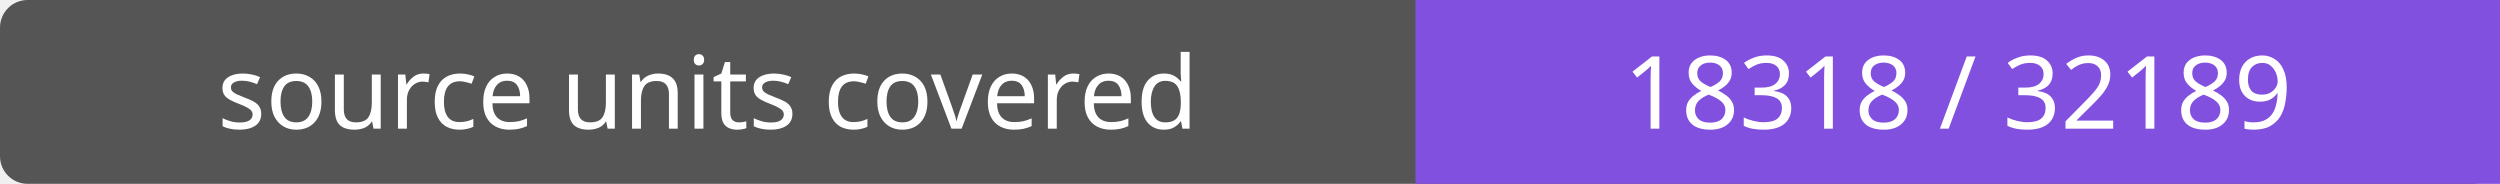
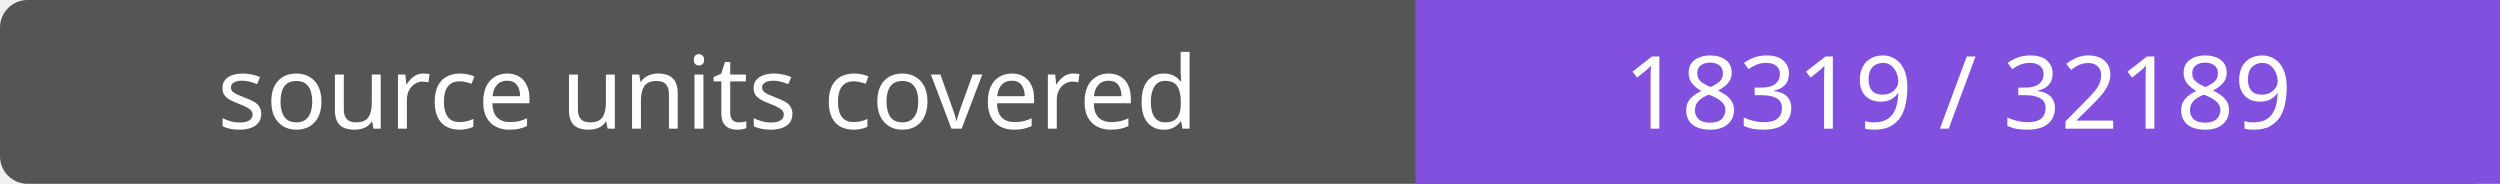
- <svg xmlns="http://www.w3.org/2000/svg" width="272" height="20" role="img" aria-label="source units covered: 18318 / 32189">
+ <svg xmlns="http://www.w3.org/2000/svg" width="272" height="20" role="img" aria-label="source units covered: 18319 / 32189">
  <rect width="272" height="20" rx="3" fill="#555" />
  <path fill="#8250df" d="M154 0h118v20H154z" />
  <g fill="#fff" text-anchor="middle" font-family="Verdana,sans-serif" font-size="11">
    <text x="77.0" y="14">source units covered</text>
-     <text x="213.0" y="14">18318 / 32189</text>
+     <text x="213.0" y="14">18319 / 32189</text>
  </g>
</svg>
